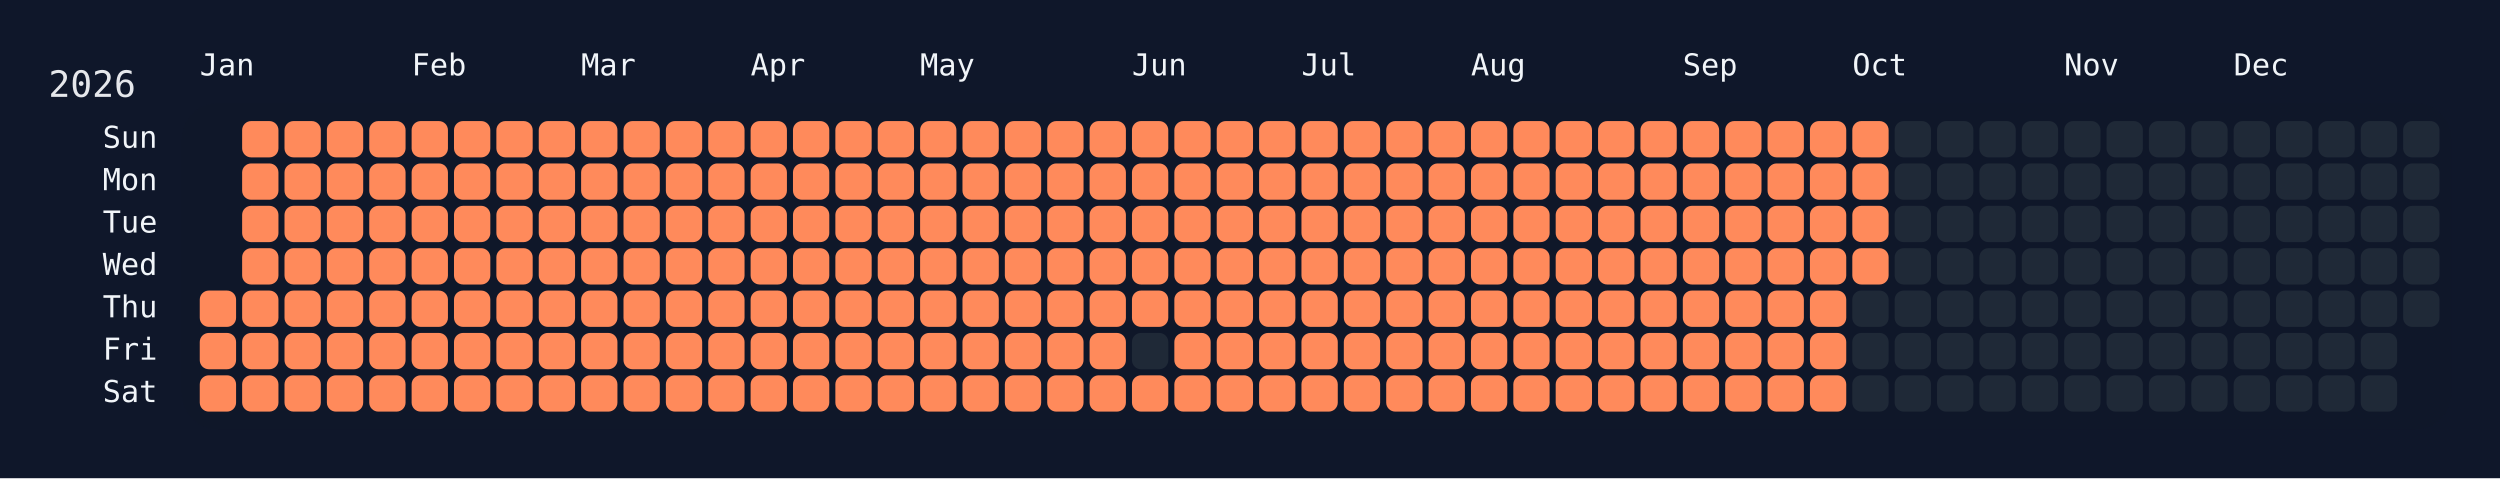
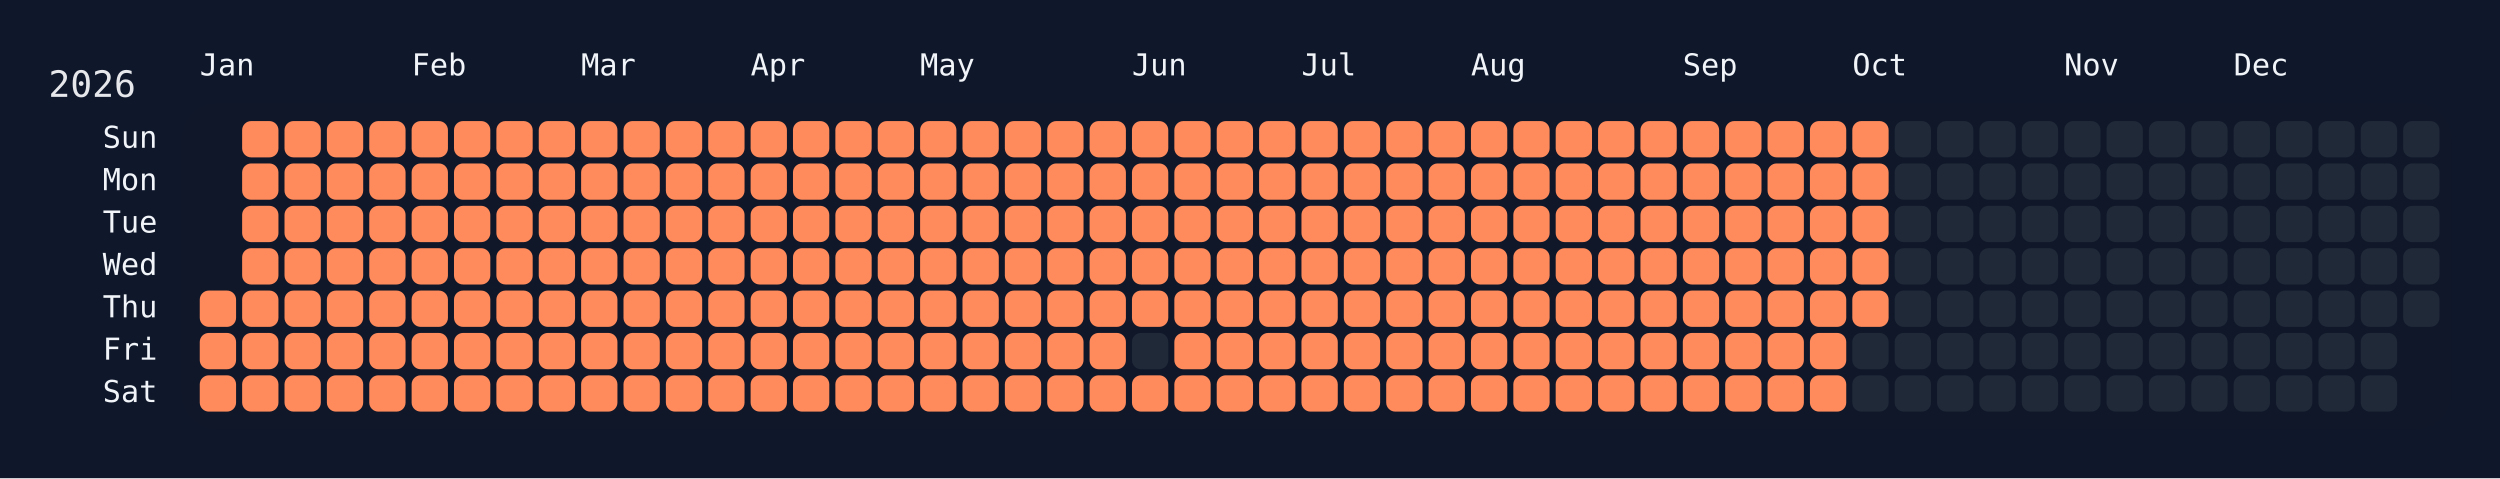
<svg xmlns="http://www.w3.org/2000/svg" width="826" height="158" viewBox="0 0 826 158">
  <rect width="826" height="158" fill="#0f172a" />
  <rect x="60" y="34" width="750" height="108" rx="12" ry="12" fill="rgba(15, 23, 42, 0.8)" />
  <text x="16" y="32" font-size="12" fill="#e5e7eb" font-family="JetBrains Mono, ui-monospace, SFMono-Regular, Menlo, Monaco, Consolas, monospace">2026</text>
  <text x="66" y="18" font-size="10" fill="#f1f5f9" font-family="JetBrains Mono, ui-monospace, SFMono-Regular, Menlo, Monaco, Consolas, monospace" dominant-baseline="hanging">Jan</text>
  <text x="136" y="18" font-size="10" fill="#f1f5f9" font-family="JetBrains Mono, ui-monospace, SFMono-Regular, Menlo, Monaco, Consolas, monospace" dominant-baseline="hanging">Feb</text>
  <text x="192" y="18" font-size="10" fill="#f1f5f9" font-family="JetBrains Mono, ui-monospace, SFMono-Regular, Menlo, Monaco, Consolas, monospace" dominant-baseline="hanging">Mar</text>
  <text x="248" y="18" font-size="10" fill="#f1f5f9" font-family="JetBrains Mono, ui-monospace, SFMono-Regular, Menlo, Monaco, Consolas, monospace" dominant-baseline="hanging">Apr</text>
  <text x="304" y="18" font-size="10" fill="#f1f5f9" font-family="JetBrains Mono, ui-monospace, SFMono-Regular, Menlo, Monaco, Consolas, monospace" dominant-baseline="hanging">May</text>
  <text x="374" y="18" font-size="10" fill="#f1f5f9" font-family="JetBrains Mono, ui-monospace, SFMono-Regular, Menlo, Monaco, Consolas, monospace" dominant-baseline="hanging">Jun</text>
  <text x="430" y="18" font-size="10" fill="#f1f5f9" font-family="JetBrains Mono, ui-monospace, SFMono-Regular, Menlo, Monaco, Consolas, monospace" dominant-baseline="hanging">Jul</text>
  <text x="486" y="18" font-size="10" fill="#f1f5f9" font-family="JetBrains Mono, ui-monospace, SFMono-Regular, Menlo, Monaco, Consolas, monospace" dominant-baseline="hanging">Aug</text>
  <text x="556" y="18" font-size="10" fill="#f1f5f9" font-family="JetBrains Mono, ui-monospace, SFMono-Regular, Menlo, Monaco, Consolas, monospace" dominant-baseline="hanging">Sep</text>
  <text x="612" y="18" font-size="10" fill="#f1f5f9" font-family="JetBrains Mono, ui-monospace, SFMono-Regular, Menlo, Monaco, Consolas, monospace" dominant-baseline="hanging">Oct</text>
  <text x="682" y="18" font-size="10" fill="#f1f5f9" font-family="JetBrains Mono, ui-monospace, SFMono-Regular, Menlo, Monaco, Consolas, monospace" dominant-baseline="hanging">Nov</text>
  <text x="738" y="18" font-size="10" fill="#f1f5f9" font-family="JetBrains Mono, ui-monospace, SFMono-Regular, Menlo, Monaco, Consolas, monospace" dominant-baseline="hanging">Dec</text>
  <text x="52" y="46.0" font-size="10" fill="#f1f5f9" font-family="JetBrains Mono, ui-monospace, SFMono-Regular, Menlo, Monaco, Consolas, monospace" text-anchor="end" dominant-baseline="middle">Sun</text>
  <text x="52" y="60.0" font-size="10" fill="#f1f5f9" font-family="JetBrains Mono, ui-monospace, SFMono-Regular, Menlo, Monaco, Consolas, monospace" text-anchor="end" dominant-baseline="middle">Mon</text>
  <text x="52" y="74.0" font-size="10" fill="#f1f5f9" font-family="JetBrains Mono, ui-monospace, SFMono-Regular, Menlo, Monaco, Consolas, monospace" text-anchor="end" dominant-baseline="middle">Tue</text>
  <text x="52" y="88.0" font-size="10" fill="#f1f5f9" font-family="JetBrains Mono, ui-monospace, SFMono-Regular, Menlo, Monaco, Consolas, monospace" text-anchor="end" dominant-baseline="middle">Wed</text>
  <text x="52" y="102.0" font-size="10" fill="#f1f5f9" font-family="JetBrains Mono, ui-monospace, SFMono-Regular, Menlo, Monaco, Consolas, monospace" text-anchor="end" dominant-baseline="middle">Thu</text>
  <text x="52" y="116.0" font-size="10" fill="#f1f5f9" font-family="JetBrains Mono, ui-monospace, SFMono-Regular, Menlo, Monaco, Consolas, monospace" text-anchor="end" dominant-baseline="middle">Fri</text>
  <text x="52" y="130.0" font-size="10" fill="#f1f5f9" font-family="JetBrains Mono, ui-monospace, SFMono-Regular, Menlo, Monaco, Consolas, monospace" text-anchor="end" dominant-baseline="middle">Sat</text>
  <g transform="translate(66,40)">
    <rect x="0" y="56" width="12" height="12" rx="3" ry="3" fill="#ff8a5b" data-date="2026-01-01" />
    <rect x="0" y="70" width="12" height="12" rx="3" ry="3" fill="#ff8a5b" data-date="2026-01-02" />
    <rect x="0" y="84" width="12" height="12" rx="3" ry="3" fill="#ff8a5b" data-date="2026-01-03" />
    <rect x="14" y="0" width="12" height="12" rx="3" ry="3" fill="#ff8a5b" data-date="2026-01-04" />
    <rect x="14" y="14" width="12" height="12" rx="3" ry="3" fill="#ff8a5b" data-date="2026-01-05" />
    <rect x="14" y="28" width="12" height="12" rx="3" ry="3" fill="#ff8a5b" data-date="2026-01-06" />
    <rect x="14" y="42" width="12" height="12" rx="3" ry="3" fill="#ff8a5b" data-date="2026-01-07" />
    <rect x="14" y="56" width="12" height="12" rx="3" ry="3" fill="#ff8a5b" data-date="2026-01-08" />
    <rect x="14" y="70" width="12" height="12" rx="3" ry="3" fill="#ff8a5b" data-date="2026-01-09" />
    <rect x="14" y="84" width="12" height="12" rx="3" ry="3" fill="#ff8a5b" data-date="2026-01-10" />
    <rect x="28" y="0" width="12" height="12" rx="3" ry="3" fill="#ff8a5b" data-date="2026-01-11" />
    <rect x="28" y="14" width="12" height="12" rx="3" ry="3" fill="#ff8a5b" data-date="2026-01-12" />
    <rect x="28" y="28" width="12" height="12" rx="3" ry="3" fill="#ff8a5b" data-date="2026-01-13" />
    <rect x="28" y="42" width="12" height="12" rx="3" ry="3" fill="#ff8a5b" data-date="2026-01-14" />
    <rect x="28" y="56" width="12" height="12" rx="3" ry="3" fill="#ff8a5b" data-date="2026-01-15" />
    <rect x="28" y="70" width="12" height="12" rx="3" ry="3" fill="#ff8a5b" data-date="2026-01-16" />
    <rect x="28" y="84" width="12" height="12" rx="3" ry="3" fill="#ff8a5b" data-date="2026-01-17" />
    <rect x="42" y="0" width="12" height="12" rx="3" ry="3" fill="#ff8a5b" data-date="2026-01-18" />
    <rect x="42" y="14" width="12" height="12" rx="3" ry="3" fill="#ff8a5b" data-date="2026-01-19" />
    <rect x="42" y="28" width="12" height="12" rx="3" ry="3" fill="#ff8a5b" data-date="2026-01-20" />
    <rect x="42" y="42" width="12" height="12" rx="3" ry="3" fill="#ff8a5b" data-date="2026-01-21" />
    <rect x="42" y="56" width="12" height="12" rx="3" ry="3" fill="#ff8a5b" data-date="2026-01-22" />
    <rect x="42" y="70" width="12" height="12" rx="3" ry="3" fill="#ff8a5b" data-date="2026-01-23" />
    <rect x="42" y="84" width="12" height="12" rx="3" ry="3" fill="#ff8a5b" data-date="2026-01-24" />
    <rect x="56" y="0" width="12" height="12" rx="3" ry="3" fill="#ff8a5b" data-date="2026-01-25" />
    <rect x="56" y="14" width="12" height="12" rx="3" ry="3" fill="#ff8a5b" data-date="2026-01-26" />
    <rect x="56" y="28" width="12" height="12" rx="3" ry="3" fill="#ff8a5b" data-date="2026-01-27" />
    <rect x="56" y="42" width="12" height="12" rx="3" ry="3" fill="#ff8a5b" data-date="2026-01-28" />
    <rect x="56" y="56" width="12" height="12" rx="3" ry="3" fill="#ff8a5b" data-date="2026-01-29" />
    <rect x="56" y="70" width="12" height="12" rx="3" ry="3" fill="#ff8a5b" data-date="2026-01-30" />
    <rect x="56" y="84" width="12" height="12" rx="3" ry="3" fill="#ff8a5b" data-date="2026-01-31" />
    <rect x="70" y="0" width="12" height="12" rx="3" ry="3" fill="#ff8a5b" data-date="2026-02-01" />
    <rect x="70" y="14" width="12" height="12" rx="3" ry="3" fill="#ff8a5b" data-date="2026-02-02" />
    <rect x="70" y="28" width="12" height="12" rx="3" ry="3" fill="#ff8a5b" data-date="2026-02-03" />
    <rect x="70" y="42" width="12" height="12" rx="3" ry="3" fill="#ff8a5b" data-date="2026-02-04" />
    <rect x="70" y="56" width="12" height="12" rx="3" ry="3" fill="#ff8a5b" data-date="2026-02-05" />
    <rect x="70" y="70" width="12" height="12" rx="3" ry="3" fill="#ff8a5b" data-date="2026-02-06" />
    <rect x="70" y="84" width="12" height="12" rx="3" ry="3" fill="#ff8a5b" data-date="2026-02-07" />
    <rect x="84" y="0" width="12" height="12" rx="3" ry="3" fill="#ff8a5b" data-date="2026-02-08" />
    <rect x="84" y="14" width="12" height="12" rx="3" ry="3" fill="#ff8a5b" data-date="2026-02-09" />
    <rect x="84" y="28" width="12" height="12" rx="3" ry="3" fill="#ff8a5b" data-date="2026-02-10" />
    <rect x="84" y="42" width="12" height="12" rx="3" ry="3" fill="#ff8a5b" data-date="2026-02-11" />
    <rect x="84" y="56" width="12" height="12" rx="3" ry="3" fill="#ff8a5b" data-date="2026-02-12" />
    <rect x="84" y="70" width="12" height="12" rx="3" ry="3" fill="#ff8a5b" data-date="2026-02-13" />
    <rect x="84" y="84" width="12" height="12" rx="3" ry="3" fill="#ff8a5b" data-date="2026-02-14" />
    <rect x="98" y="0" width="12" height="12" rx="3" ry="3" fill="#ff8a5b" data-date="2026-02-15" />
    <rect x="98" y="14" width="12" height="12" rx="3" ry="3" fill="#ff8a5b" data-date="2026-02-16" />
    <rect x="98" y="28" width="12" height="12" rx="3" ry="3" fill="#ff8a5b" data-date="2026-02-17" />
    <rect x="98" y="42" width="12" height="12" rx="3" ry="3" fill="#ff8a5b" data-date="2026-02-18" />
    <rect x="98" y="56" width="12" height="12" rx="3" ry="3" fill="#ff8a5b" data-date="2026-02-19" />
    <rect x="98" y="70" width="12" height="12" rx="3" ry="3" fill="#ff8a5b" data-date="2026-02-20" />
    <rect x="98" y="84" width="12" height="12" rx="3" ry="3" fill="#ff8a5b" data-date="2026-02-21" />
    <rect x="112" y="0" width="12" height="12" rx="3" ry="3" fill="#ff8a5b" data-date="2026-02-22" />
    <rect x="112" y="14" width="12" height="12" rx="3" ry="3" fill="#ff8a5b" data-date="2026-02-23" />
    <rect x="112" y="28" width="12" height="12" rx="3" ry="3" fill="#ff8a5b" data-date="2026-02-24" />
    <rect x="112" y="42" width="12" height="12" rx="3" ry="3" fill="#ff8a5b" data-date="2026-02-25" />
    <rect x="112" y="56" width="12" height="12" rx="3" ry="3" fill="#ff8a5b" data-date="2026-02-26" />
    <rect x="112" y="70" width="12" height="12" rx="3" ry="3" fill="#ff8a5b" data-date="2026-02-27" />
    <rect x="112" y="84" width="12" height="12" rx="3" ry="3" fill="#ff8a5b" data-date="2026-02-28" />
    <rect x="126" y="0" width="12" height="12" rx="3" ry="3" fill="#ff8a5b" data-date="2026-03-01" />
    <rect x="126" y="14" width="12" height="12" rx="3" ry="3" fill="#ff8a5b" data-date="2026-03-02" />
    <rect x="126" y="28" width="12" height="12" rx="3" ry="3" fill="#ff8a5b" data-date="2026-03-03" />
    <rect x="126" y="42" width="12" height="12" rx="3" ry="3" fill="#ff8a5b" data-date="2026-03-04" />
    <rect x="126" y="56" width="12" height="12" rx="3" ry="3" fill="#ff8a5b" data-date="2026-03-05" />
    <rect x="126" y="70" width="12" height="12" rx="3" ry="3" fill="#ff8a5b" data-date="2026-03-06" />
    <rect x="126" y="84" width="12" height="12" rx="3" ry="3" fill="#ff8a5b" data-date="2026-03-07" />
    <rect x="140" y="0" width="12" height="12" rx="3" ry="3" fill="#ff8a5b" data-date="2026-03-08" />
    <rect x="140" y="14" width="12" height="12" rx="3" ry="3" fill="#ff8a5b" data-date="2026-03-09" />
    <rect x="140" y="28" width="12" height="12" rx="3" ry="3" fill="#ff8a5b" data-date="2026-03-10" />
    <rect x="140" y="42" width="12" height="12" rx="3" ry="3" fill="#ff8a5b" data-date="2026-03-11" />
    <rect x="140" y="56" width="12" height="12" rx="3" ry="3" fill="#ff8a5b" data-date="2026-03-12" />
    <rect x="140" y="70" width="12" height="12" rx="3" ry="3" fill="#ff8a5b" data-date="2026-03-13" />
    <rect x="140" y="84" width="12" height="12" rx="3" ry="3" fill="#ff8a5b" data-date="2026-03-14" />
    <rect x="154" y="0" width="12" height="12" rx="3" ry="3" fill="#ff8a5b" data-date="2026-03-15" />
    <rect x="154" y="14" width="12" height="12" rx="3" ry="3" fill="#ff8a5b" data-date="2026-03-16" />
    <rect x="154" y="28" width="12" height="12" rx="3" ry="3" fill="#ff8a5b" data-date="2026-03-17" />
    <rect x="154" y="42" width="12" height="12" rx="3" ry="3" fill="#ff8a5b" data-date="2026-03-18" />
    <rect x="154" y="56" width="12" height="12" rx="3" ry="3" fill="#ff8a5b" data-date="2026-03-19" />
    <rect x="154" y="70" width="12" height="12" rx="3" ry="3" fill="#ff8a5b" data-date="2026-03-20" />
    <rect x="154" y="84" width="12" height="12" rx="3" ry="3" fill="#ff8a5b" data-date="2026-03-21" />
    <rect x="168" y="0" width="12" height="12" rx="3" ry="3" fill="#ff8a5b" data-date="2026-03-22" />
    <rect x="168" y="14" width="12" height="12" rx="3" ry="3" fill="#ff8a5b" data-date="2026-03-23" />
    <rect x="168" y="28" width="12" height="12" rx="3" ry="3" fill="#ff8a5b" data-date="2026-03-24" />
    <rect x="168" y="42" width="12" height="12" rx="3" ry="3" fill="#ff8a5b" data-date="2026-03-25" />
    <rect x="168" y="56" width="12" height="12" rx="3" ry="3" fill="#ff8a5b" data-date="2026-03-26" />
    <rect x="168" y="70" width="12" height="12" rx="3" ry="3" fill="#ff8a5b" data-date="2026-03-27" />
    <rect x="168" y="84" width="12" height="12" rx="3" ry="3" fill="#ff8a5b" data-date="2026-03-28" />
    <rect x="182" y="0" width="12" height="12" rx="3" ry="3" fill="#ff8a5b" data-date="2026-03-29" />
    <rect x="182" y="14" width="12" height="12" rx="3" ry="3" fill="#ff8a5b" data-date="2026-03-30" />
    <rect x="182" y="28" width="12" height="12" rx="3" ry="3" fill="#ff8a5b" data-date="2026-03-31" />
    <rect x="182" y="42" width="12" height="12" rx="3" ry="3" fill="#ff8a5b" data-date="2026-04-01" />
    <rect x="182" y="56" width="12" height="12" rx="3" ry="3" fill="#ff8a5b" data-date="2026-04-02" />
    <rect x="182" y="70" width="12" height="12" rx="3" ry="3" fill="#ff8a5b" data-date="2026-04-03" />
    <rect x="182" y="84" width="12" height="12" rx="3" ry="3" fill="#ff8a5b" data-date="2026-04-04" />
    <rect x="196" y="0" width="12" height="12" rx="3" ry="3" fill="#ff8a5b" data-date="2026-04-05" />
    <rect x="196" y="14" width="12" height="12" rx="3" ry="3" fill="#ff8a5b" data-date="2026-04-06" />
    <rect x="196" y="28" width="12" height="12" rx="3" ry="3" fill="#ff8a5b" data-date="2026-04-07" />
    <rect x="196" y="42" width="12" height="12" rx="3" ry="3" fill="#ff8a5b" data-date="2026-04-08" />
    <rect x="196" y="56" width="12" height="12" rx="3" ry="3" fill="#ff8a5b" data-date="2026-04-09" />
    <rect x="196" y="70" width="12" height="12" rx="3" ry="3" fill="#ff8a5b" data-date="2026-04-10" />
    <rect x="196" y="84" width="12" height="12" rx="3" ry="3" fill="#ff8a5b" data-date="2026-04-11" />
    <rect x="210" y="0" width="12" height="12" rx="3" ry="3" fill="#ff8a5b" data-date="2026-04-12" />
    <rect x="210" y="14" width="12" height="12" rx="3" ry="3" fill="#ff8a5b" data-date="2026-04-13" />
    <rect x="210" y="28" width="12" height="12" rx="3" ry="3" fill="#ff8a5b" data-date="2026-04-14" />
    <rect x="210" y="42" width="12" height="12" rx="3" ry="3" fill="#ff8a5b" data-date="2026-04-15" />
    <rect x="210" y="56" width="12" height="12" rx="3" ry="3" fill="#ff8a5b" data-date="2026-04-16" />
    <rect x="210" y="70" width="12" height="12" rx="3" ry="3" fill="#ff8a5b" data-date="2026-04-17" />
    <rect x="210" y="84" width="12" height="12" rx="3" ry="3" fill="#ff8a5b" data-date="2026-04-18" />
    <rect x="224" y="0" width="12" height="12" rx="3" ry="3" fill="#ff8a5b" data-date="2026-04-19" />
    <rect x="224" y="14" width="12" height="12" rx="3" ry="3" fill="#ff8a5b" data-date="2026-04-20" />
    <rect x="224" y="28" width="12" height="12" rx="3" ry="3" fill="#ff8a5b" data-date="2026-04-21" />
    <rect x="224" y="42" width="12" height="12" rx="3" ry="3" fill="#ff8a5b" data-date="2026-04-22" />
    <rect x="224" y="56" width="12" height="12" rx="3" ry="3" fill="#ff8a5b" data-date="2026-04-23" />
    <rect x="224" y="70" width="12" height="12" rx="3" ry="3" fill="#ff8a5b" data-date="2026-04-24" />
    <rect x="224" y="84" width="12" height="12" rx="3" ry="3" fill="#ff8a5b" data-date="2026-04-25" />
    <rect x="238" y="0" width="12" height="12" rx="3" ry="3" fill="#ff8a5b" data-date="2026-04-26" />
    <rect x="238" y="14" width="12" height="12" rx="3" ry="3" fill="#ff8a5b" data-date="2026-04-27" />
    <rect x="238" y="28" width="12" height="12" rx="3" ry="3" fill="#ff8a5b" data-date="2026-04-28" />
    <rect x="238" y="42" width="12" height="12" rx="3" ry="3" fill="#ff8a5b" data-date="2026-04-29" />
    <rect x="238" y="56" width="12" height="12" rx="3" ry="3" fill="#ff8a5b" data-date="2026-04-30" />
    <rect x="238" y="70" width="12" height="12" rx="3" ry="3" fill="#ff8a5b" data-date="2026-05-01" />
    <rect x="238" y="84" width="12" height="12" rx="3" ry="3" fill="#ff8a5b" data-date="2026-05-02" />
    <rect x="252" y="0" width="12" height="12" rx="3" ry="3" fill="#ff8a5b" data-date="2026-05-03" />
    <rect x="252" y="14" width="12" height="12" rx="3" ry="3" fill="#ff8a5b" data-date="2026-05-04" />
    <rect x="252" y="28" width="12" height="12" rx="3" ry="3" fill="#ff8a5b" data-date="2026-05-05" />
    <rect x="252" y="42" width="12" height="12" rx="3" ry="3" fill="#ff8a5b" data-date="2026-05-06" />
    <rect x="252" y="56" width="12" height="12" rx="3" ry="3" fill="#ff8a5b" data-date="2026-05-07" />
    <rect x="252" y="70" width="12" height="12" rx="3" ry="3" fill="#ff8a5b" data-date="2026-05-08" />
    <rect x="252" y="84" width="12" height="12" rx="3" ry="3" fill="#ff8a5b" data-date="2026-05-09" />
    <rect x="266" y="0" width="12" height="12" rx="3" ry="3" fill="#ff8a5b" data-date="2026-05-10" />
    <rect x="266" y="14" width="12" height="12" rx="3" ry="3" fill="#ff8a5b" data-date="2026-05-11" />
    <rect x="266" y="28" width="12" height="12" rx="3" ry="3" fill="#ff8a5b" data-date="2026-05-12" />
    <rect x="266" y="42" width="12" height="12" rx="3" ry="3" fill="#ff8a5b" data-date="2026-05-13" />
    <rect x="266" y="56" width="12" height="12" rx="3" ry="3" fill="#ff8a5b" data-date="2026-05-14" />
    <rect x="266" y="70" width="12" height="12" rx="3" ry="3" fill="#ff8a5b" data-date="2026-05-15" />
    <rect x="266" y="84" width="12" height="12" rx="3" ry="3" fill="#ff8a5b" data-date="2026-05-16" />
    <rect x="280" y="0" width="12" height="12" rx="3" ry="3" fill="#ff8a5b" data-date="2026-05-17" />
    <rect x="280" y="14" width="12" height="12" rx="3" ry="3" fill="#ff8a5b" data-date="2026-05-18" />
    <rect x="280" y="28" width="12" height="12" rx="3" ry="3" fill="#ff8a5b" data-date="2026-05-19" />
    <rect x="280" y="42" width="12" height="12" rx="3" ry="3" fill="#ff8a5b" data-date="2026-05-20" />
    <rect x="280" y="56" width="12" height="12" rx="3" ry="3" fill="#ff8a5b" data-date="2026-05-21" />
    <rect x="280" y="70" width="12" height="12" rx="3" ry="3" fill="#ff8a5b" data-date="2026-05-22" />
    <rect x="280" y="84" width="12" height="12" rx="3" ry="3" fill="#ff8a5b" data-date="2026-05-23" />
    <rect x="294" y="0" width="12" height="12" rx="3" ry="3" fill="#ff8a5b" data-date="2026-05-24" />
    <rect x="294" y="14" width="12" height="12" rx="3" ry="3" fill="#ff8a5b" data-date="2026-05-25" />
    <rect x="294" y="28" width="12" height="12" rx="3" ry="3" fill="#ff8a5b" data-date="2026-05-26" />
    <rect x="294" y="42" width="12" height="12" rx="3" ry="3" fill="#ff8a5b" data-date="2026-05-27" />
    <rect x="294" y="56" width="12" height="12" rx="3" ry="3" fill="#ff8a5b" data-date="2026-05-28" />
    <rect x="294" y="70" width="12" height="12" rx="3" ry="3" fill="#ff8a5b" data-date="2026-05-29" />
    <rect x="294" y="84" width="12" height="12" rx="3" ry="3" fill="#ff8a5b" data-date="2026-05-30" />
    <rect x="308" y="0" width="12" height="12" rx="3" ry="3" fill="#ff8a5b" data-date="2026-05-31" />
    <rect x="308" y="14" width="12" height="12" rx="3" ry="3" fill="#ff8a5b" data-date="2026-06-01" />
    <rect x="308" y="28" width="12" height="12" rx="3" ry="3" fill="#ff8a5b" data-date="2026-06-02" />
    <rect x="308" y="42" width="12" height="12" rx="3" ry="3" fill="#ff8a5b" data-date="2026-06-03" />
    <rect x="308" y="56" width="12" height="12" rx="3" ry="3" fill="#ff8a5b" data-date="2026-06-04" />
    <rect x="308" y="70" width="12" height="12" rx="3" ry="3" fill="#1f2937" data-date="2026-06-05" />
    <rect x="308" y="84" width="12" height="12" rx="3" ry="3" fill="#ff8a5b" data-date="2026-06-06" />
    <rect x="322" y="0" width="12" height="12" rx="3" ry="3" fill="#ff8a5b" data-date="2026-06-07" />
    <rect x="322" y="14" width="12" height="12" rx="3" ry="3" fill="#ff8a5b" data-date="2026-06-08" />
    <rect x="322" y="28" width="12" height="12" rx="3" ry="3" fill="#ff8a5b" data-date="2026-06-09" />
    <rect x="322" y="42" width="12" height="12" rx="3" ry="3" fill="#ff8a5b" data-date="2026-06-10" />
    <rect x="322" y="56" width="12" height="12" rx="3" ry="3" fill="#ff8a5b" data-date="2026-06-11" />
    <rect x="322" y="70" width="12" height="12" rx="3" ry="3" fill="#ff8a5b" data-date="2026-06-12" />
    <rect x="322" y="84" width="12" height="12" rx="3" ry="3" fill="#ff8a5b" data-date="2026-06-13" />
    <rect x="336" y="0" width="12" height="12" rx="3" ry="3" fill="#ff8a5b" data-date="2026-06-14" />
    <rect x="336" y="14" width="12" height="12" rx="3" ry="3" fill="#ff8a5b" data-date="2026-06-15" />
    <rect x="336" y="28" width="12" height="12" rx="3" ry="3" fill="#ff8a5b" data-date="2026-06-16" />
    <rect x="336" y="42" width="12" height="12" rx="3" ry="3" fill="#ff8a5b" data-date="2026-06-17" />
    <rect x="336" y="56" width="12" height="12" rx="3" ry="3" fill="#ff8a5b" data-date="2026-06-18" />
    <rect x="336" y="70" width="12" height="12" rx="3" ry="3" fill="#ff8a5b" data-date="2026-06-19" />
    <rect x="336" y="84" width="12" height="12" rx="3" ry="3" fill="#ff8a5b" data-date="2026-06-20" />
    <rect x="350" y="0" width="12" height="12" rx="3" ry="3" fill="#ff8a5b" data-date="2026-06-21" />
    <rect x="350" y="14" width="12" height="12" rx="3" ry="3" fill="#ff8a5b" data-date="2026-06-22" />
    <rect x="350" y="28" width="12" height="12" rx="3" ry="3" fill="#ff8a5b" data-date="2026-06-23" />
    <rect x="350" y="42" width="12" height="12" rx="3" ry="3" fill="#ff8a5b" data-date="2026-06-24" />
    <rect x="350" y="56" width="12" height="12" rx="3" ry="3" fill="#ff8a5b" data-date="2026-06-25" />
    <rect x="350" y="70" width="12" height="12" rx="3" ry="3" fill="#ff8a5b" data-date="2026-06-26" />
    <rect x="350" y="84" width="12" height="12" rx="3" ry="3" fill="#ff8a5b" data-date="2026-06-27" />
    <rect x="364" y="0" width="12" height="12" rx="3" ry="3" fill="#ff8a5b" data-date="2026-06-28" />
    <rect x="364" y="14" width="12" height="12" rx="3" ry="3" fill="#ff8a5b" data-date="2026-06-29" />
    <rect x="364" y="28" width="12" height="12" rx="3" ry="3" fill="#ff8a5b" data-date="2026-06-30" />
    <rect x="364" y="42" width="12" height="12" rx="3" ry="3" fill="#ff8a5b" data-date="2026-07-01" />
    <rect x="364" y="56" width="12" height="12" rx="3" ry="3" fill="#ff8a5b" data-date="2026-07-02" />
    <rect x="364" y="70" width="12" height="12" rx="3" ry="3" fill="#ff8a5b" data-date="2026-07-03" />
    <rect x="364" y="84" width="12" height="12" rx="3" ry="3" fill="#ff8a5b" data-date="2026-07-04" />
    <rect x="378" y="0" width="12" height="12" rx="3" ry="3" fill="#ff8a5b" data-date="2026-07-05" />
    <rect x="378" y="14" width="12" height="12" rx="3" ry="3" fill="#ff8a5b" data-date="2026-07-06" />
    <rect x="378" y="28" width="12" height="12" rx="3" ry="3" fill="#ff8a5b" data-date="2026-07-07" />
    <rect x="378" y="42" width="12" height="12" rx="3" ry="3" fill="#ff8a5b" data-date="2026-07-08" />
    <rect x="378" y="56" width="12" height="12" rx="3" ry="3" fill="#ff8a5b" data-date="2026-07-09" />
    <rect x="378" y="70" width="12" height="12" rx="3" ry="3" fill="#ff8a5b" data-date="2026-07-10" />
    <rect x="378" y="84" width="12" height="12" rx="3" ry="3" fill="#ff8a5b" data-date="2026-07-11" />
    <rect x="392" y="0" width="12" height="12" rx="3" ry="3" fill="#ff8a5b" data-date="2026-07-12" />
    <rect x="392" y="14" width="12" height="12" rx="3" ry="3" fill="#ff8a5b" data-date="2026-07-13" />
    <rect x="392" y="28" width="12" height="12" rx="3" ry="3" fill="#ff8a5b" data-date="2026-07-14" />
    <rect x="392" y="42" width="12" height="12" rx="3" ry="3" fill="#ff8a5b" data-date="2026-07-15" />
    <rect x="392" y="56" width="12" height="12" rx="3" ry="3" fill="#ff8a5b" data-date="2026-07-16" />
    <rect x="392" y="70" width="12" height="12" rx="3" ry="3" fill="#ff8a5b" data-date="2026-07-17" />
    <rect x="392" y="84" width="12" height="12" rx="3" ry="3" fill="#ff8a5b" data-date="2026-07-18" />
    <rect x="406" y="0" width="12" height="12" rx="3" ry="3" fill="#ff8a5b" data-date="2026-07-19" />
    <rect x="406" y="14" width="12" height="12" rx="3" ry="3" fill="#ff8a5b" data-date="2026-07-20" />
    <rect x="406" y="28" width="12" height="12" rx="3" ry="3" fill="#ff8a5b" data-date="2026-07-21" />
    <rect x="406" y="42" width="12" height="12" rx="3" ry="3" fill="#ff8a5b" data-date="2026-07-22" />
    <rect x="406" y="56" width="12" height="12" rx="3" ry="3" fill="#ff8a5b" data-date="2026-07-23" />
    <rect x="406" y="70" width="12" height="12" rx="3" ry="3" fill="#ff8a5b" data-date="2026-07-24" />
    <rect x="406" y="84" width="12" height="12" rx="3" ry="3" fill="#ff8a5b" data-date="2026-07-25" />
    <rect x="420" y="0" width="12" height="12" rx="3" ry="3" fill="#ff8a5b" data-date="2026-07-26" />
    <rect x="420" y="14" width="12" height="12" rx="3" ry="3" fill="#ff8a5b" data-date="2026-07-27" />
    <rect x="420" y="28" width="12" height="12" rx="3" ry="3" fill="#ff8a5b" data-date="2026-07-28" />
    <rect x="420" y="42" width="12" height="12" rx="3" ry="3" fill="#ff8a5b" data-date="2026-07-29" />
    <rect x="420" y="56" width="12" height="12" rx="3" ry="3" fill="#ff8a5b" data-date="2026-07-30" />
    <rect x="420" y="70" width="12" height="12" rx="3" ry="3" fill="#ff8a5b" data-date="2026-07-31" />
    <rect x="420" y="84" width="12" height="12" rx="3" ry="3" fill="#ff8a5b" data-date="2026-08-01" />
    <rect x="434" y="0" width="12" height="12" rx="3" ry="3" fill="#ff8a5b" data-date="2026-08-02" />
    <rect x="434" y="14" width="12" height="12" rx="3" ry="3" fill="#ff8a5b" data-date="2026-08-03" />
    <rect x="434" y="28" width="12" height="12" rx="3" ry="3" fill="#ff8a5b" data-date="2026-08-04" />
    <rect x="434" y="42" width="12" height="12" rx="3" ry="3" fill="#ff8a5b" data-date="2026-08-05" />
    <rect x="434" y="56" width="12" height="12" rx="3" ry="3" fill="#ff8a5b" data-date="2026-08-06" />
    <rect x="434" y="70" width="12" height="12" rx="3" ry="3" fill="#ff8a5b" data-date="2026-08-07" />
    <rect x="434" y="84" width="12" height="12" rx="3" ry="3" fill="#ff8a5b" data-date="2026-08-08" />
    <rect x="448" y="0" width="12" height="12" rx="3" ry="3" fill="#ff8a5b" data-date="2026-08-09" />
    <rect x="448" y="14" width="12" height="12" rx="3" ry="3" fill="#ff8a5b" data-date="2026-08-10" />
    <rect x="448" y="28" width="12" height="12" rx="3" ry="3" fill="#ff8a5b" data-date="2026-08-11" />
    <rect x="448" y="42" width="12" height="12" rx="3" ry="3" fill="#ff8a5b" data-date="2026-08-12" />
    <rect x="448" y="56" width="12" height="12" rx="3" ry="3" fill="#ff8a5b" data-date="2026-08-13" />
    <rect x="448" y="70" width="12" height="12" rx="3" ry="3" fill="#ff8a5b" data-date="2026-08-14" />
    <rect x="448" y="84" width="12" height="12" rx="3" ry="3" fill="#ff8a5b" data-date="2026-08-15" />
    <rect x="462" y="0" width="12" height="12" rx="3" ry="3" fill="#ff8a5b" data-date="2026-08-16" />
    <rect x="462" y="14" width="12" height="12" rx="3" ry="3" fill="#ff8a5b" data-date="2026-08-17" />
    <rect x="462" y="28" width="12" height="12" rx="3" ry="3" fill="#ff8a5b" data-date="2026-08-18" />
    <rect x="462" y="42" width="12" height="12" rx="3" ry="3" fill="#ff8a5b" data-date="2026-08-19" />
    <rect x="462" y="56" width="12" height="12" rx="3" ry="3" fill="#ff8a5b" data-date="2026-08-20" />
    <rect x="462" y="70" width="12" height="12" rx="3" ry="3" fill="#ff8a5b" data-date="2026-08-21" />
    <rect x="462" y="84" width="12" height="12" rx="3" ry="3" fill="#ff8a5b" data-date="2026-08-22" />
    <rect x="476" y="0" width="12" height="12" rx="3" ry="3" fill="#ff8a5b" data-date="2026-08-23" />
    <rect x="476" y="14" width="12" height="12" rx="3" ry="3" fill="#ff8a5b" data-date="2026-08-24" />
    <rect x="476" y="28" width="12" height="12" rx="3" ry="3" fill="#ff8a5b" data-date="2026-08-25" />
    <rect x="476" y="42" width="12" height="12" rx="3" ry="3" fill="#ff8a5b" data-date="2026-08-26" />
    <rect x="476" y="56" width="12" height="12" rx="3" ry="3" fill="#ff8a5b" data-date="2026-08-27" />
    <rect x="476" y="70" width="12" height="12" rx="3" ry="3" fill="#ff8a5b" data-date="2026-08-28" />
    <rect x="476" y="84" width="12" height="12" rx="3" ry="3" fill="#ff8a5b" data-date="2026-08-29" />
    <rect x="490" y="0" width="12" height="12" rx="3" ry="3" fill="#ff8a5b" data-date="2026-08-30" />
    <rect x="490" y="14" width="12" height="12" rx="3" ry="3" fill="#ff8a5b" data-date="2026-08-31" />
    <rect x="490" y="28" width="12" height="12" rx="3" ry="3" fill="#ff8a5b" data-date="2026-09-01" />
    <rect x="490" y="42" width="12" height="12" rx="3" ry="3" fill="#ff8a5b" data-date="2026-09-02" />
    <rect x="490" y="56" width="12" height="12" rx="3" ry="3" fill="#ff8a5b" data-date="2026-09-03" />
    <rect x="490" y="70" width="12" height="12" rx="3" ry="3" fill="#ff8a5b" data-date="2026-09-04" />
    <rect x="490" y="84" width="12" height="12" rx="3" ry="3" fill="#ff8a5b" data-date="2026-09-05" />
    <rect x="504" y="0" width="12" height="12" rx="3" ry="3" fill="#ff8a5b" data-date="2026-09-06" />
    <rect x="504" y="14" width="12" height="12" rx="3" ry="3" fill="#ff8a5b" data-date="2026-09-07" />
    <rect x="504" y="28" width="12" height="12" rx="3" ry="3" fill="#ff8a5b" data-date="2026-09-08" />
    <rect x="504" y="42" width="12" height="12" rx="3" ry="3" fill="#ff8a5b" data-date="2026-09-09" />
    <rect x="504" y="56" width="12" height="12" rx="3" ry="3" fill="#ff8a5b" data-date="2026-09-10" />
    <rect x="504" y="70" width="12" height="12" rx="3" ry="3" fill="#ff8a5b" data-date="2026-09-11" />
    <rect x="504" y="84" width="12" height="12" rx="3" ry="3" fill="#ff8a5b" data-date="2026-09-12" />
    <rect x="518" y="0" width="12" height="12" rx="3" ry="3" fill="#ff8a5b" data-date="2026-09-13" />
    <rect x="518" y="14" width="12" height="12" rx="3" ry="3" fill="#ff8a5b" data-date="2026-09-14" />
    <rect x="518" y="28" width="12" height="12" rx="3" ry="3" fill="#ff8a5b" data-date="2026-09-15" />
    <rect x="518" y="42" width="12" height="12" rx="3" ry="3" fill="#ff8a5b" data-date="2026-09-16" />
    <rect x="518" y="56" width="12" height="12" rx="3" ry="3" fill="#ff8a5b" data-date="2026-09-17" />
    <rect x="518" y="70" width="12" height="12" rx="3" ry="3" fill="#ff8a5b" data-date="2026-09-18" />
    <rect x="518" y="84" width="12" height="12" rx="3" ry="3" fill="#ff8a5b" data-date="2026-09-19" />
    <rect x="532" y="0" width="12" height="12" rx="3" ry="3" fill="#ff8a5b" data-date="2026-09-20" />
    <rect x="532" y="14" width="12" height="12" rx="3" ry="3" fill="#ff8a5b" data-date="2026-09-21" />
    <rect x="532" y="28" width="12" height="12" rx="3" ry="3" fill="#ff8a5b" data-date="2026-09-22" />
    <rect x="532" y="42" width="12" height="12" rx="3" ry="3" fill="#ff8a5b" data-date="2026-09-23" />
    <rect x="532" y="56" width="12" height="12" rx="3" ry="3" fill="#ff8a5b" data-date="2026-09-24" />
    <rect x="532" y="70" width="12" height="12" rx="3" ry="3" fill="#ff8a5b" data-date="2026-09-25" />
    <rect x="532" y="84" width="12" height="12" rx="3" ry="3" fill="#ff8a5b" data-date="2026-09-26" />
    <rect x="546" y="0" width="12" height="12" rx="3" ry="3" fill="#ff8a5b" data-date="2026-09-27" />
    <rect x="546" y="14" width="12" height="12" rx="3" ry="3" fill="#ff8a5b" data-date="2026-09-28" />
    <rect x="546" y="28" width="12" height="12" rx="3" ry="3" fill="#ff8a5b" data-date="2026-09-29" />
    <rect x="546" y="42" width="12" height="12" rx="3" ry="3" fill="#ff8a5b" data-date="2026-09-30" />
-     <rect x="546" y="56" width="12" height="12" rx="3" ry="3" fill="#1f2937" data-date="2026-10-01" />
+     <rect x="546" y="56" width="12" height="12" rx="3" ry="3" fill="#ff8a5b" data-date="2026-10-01" />
    <rect x="546" y="70" width="12" height="12" rx="3" ry="3" fill="#1f2937" data-date="2026-10-02" />
    <rect x="546" y="84" width="12" height="12" rx="3" ry="3" fill="#1f2937" data-date="2026-10-03" />
    <rect x="560" y="0" width="12" height="12" rx="3" ry="3" fill="#1f2937" data-date="2026-10-04" />
    <rect x="560" y="14" width="12" height="12" rx="3" ry="3" fill="#1f2937" data-date="2026-10-05" />
    <rect x="560" y="28" width="12" height="12" rx="3" ry="3" fill="#1f2937" data-date="2026-10-06" />
    <rect x="560" y="42" width="12" height="12" rx="3" ry="3" fill="#1f2937" data-date="2026-10-07" />
    <rect x="560" y="56" width="12" height="12" rx="3" ry="3" fill="#1f2937" data-date="2026-10-08" />
    <rect x="560" y="70" width="12" height="12" rx="3" ry="3" fill="#1f2937" data-date="2026-10-09" />
    <rect x="560" y="84" width="12" height="12" rx="3" ry="3" fill="#1f2937" data-date="2026-10-10" />
    <rect x="574" y="0" width="12" height="12" rx="3" ry="3" fill="#1f2937" data-date="2026-10-11" />
    <rect x="574" y="14" width="12" height="12" rx="3" ry="3" fill="#1f2937" data-date="2026-10-12" />
    <rect x="574" y="28" width="12" height="12" rx="3" ry="3" fill="#1f2937" data-date="2026-10-13" />
    <rect x="574" y="42" width="12" height="12" rx="3" ry="3" fill="#1f2937" data-date="2026-10-14" />
    <rect x="574" y="56" width="12" height="12" rx="3" ry="3" fill="#1f2937" data-date="2026-10-15" />
    <rect x="574" y="70" width="12" height="12" rx="3" ry="3" fill="#1f2937" data-date="2026-10-16" />
    <rect x="574" y="84" width="12" height="12" rx="3" ry="3" fill="#1f2937" data-date="2026-10-17" />
    <rect x="588" y="0" width="12" height="12" rx="3" ry="3" fill="#1f2937" data-date="2026-10-18" />
    <rect x="588" y="14" width="12" height="12" rx="3" ry="3" fill="#1f2937" data-date="2026-10-19" />
    <rect x="588" y="28" width="12" height="12" rx="3" ry="3" fill="#1f2937" data-date="2026-10-20" />
    <rect x="588" y="42" width="12" height="12" rx="3" ry="3" fill="#1f2937" data-date="2026-10-21" />
    <rect x="588" y="56" width="12" height="12" rx="3" ry="3" fill="#1f2937" data-date="2026-10-22" />
    <rect x="588" y="70" width="12" height="12" rx="3" ry="3" fill="#1f2937" data-date="2026-10-23" />
    <rect x="588" y="84" width="12" height="12" rx="3" ry="3" fill="#1f2937" data-date="2026-10-24" />
    <rect x="602" y="0" width="12" height="12" rx="3" ry="3" fill="#1f2937" data-date="2026-10-25" />
    <rect x="602" y="14" width="12" height="12" rx="3" ry="3" fill="#1f2937" data-date="2026-10-26" />
    <rect x="602" y="28" width="12" height="12" rx="3" ry="3" fill="#1f2937" data-date="2026-10-27" />
    <rect x="602" y="42" width="12" height="12" rx="3" ry="3" fill="#1f2937" data-date="2026-10-28" />
    <rect x="602" y="56" width="12" height="12" rx="3" ry="3" fill="#1f2937" data-date="2026-10-29" />
    <rect x="602" y="70" width="12" height="12" rx="3" ry="3" fill="#1f2937" data-date="2026-10-30" />
    <rect x="602" y="84" width="12" height="12" rx="3" ry="3" fill="#1f2937" data-date="2026-10-31" />
    <rect x="616" y="0" width="12" height="12" rx="3" ry="3" fill="#1f2937" data-date="2026-11-01" />
    <rect x="616" y="14" width="12" height="12" rx="3" ry="3" fill="#1f2937" data-date="2026-11-02" />
    <rect x="616" y="28" width="12" height="12" rx="3" ry="3" fill="#1f2937" data-date="2026-11-03" />
    <rect x="616" y="42" width="12" height="12" rx="3" ry="3" fill="#1f2937" data-date="2026-11-04" />
    <rect x="616" y="56" width="12" height="12" rx="3" ry="3" fill="#1f2937" data-date="2026-11-05" />
    <rect x="616" y="70" width="12" height="12" rx="3" ry="3" fill="#1f2937" data-date="2026-11-06" />
    <rect x="616" y="84" width="12" height="12" rx="3" ry="3" fill="#1f2937" data-date="2026-11-07" />
    <rect x="630" y="0" width="12" height="12" rx="3" ry="3" fill="#1f2937" data-date="2026-11-08" />
    <rect x="630" y="14" width="12" height="12" rx="3" ry="3" fill="#1f2937" data-date="2026-11-09" />
    <rect x="630" y="28" width="12" height="12" rx="3" ry="3" fill="#1f2937" data-date="2026-11-10" />
    <rect x="630" y="42" width="12" height="12" rx="3" ry="3" fill="#1f2937" data-date="2026-11-11" />
    <rect x="630" y="56" width="12" height="12" rx="3" ry="3" fill="#1f2937" data-date="2026-11-12" />
    <rect x="630" y="70" width="12" height="12" rx="3" ry="3" fill="#1f2937" data-date="2026-11-13" />
    <rect x="630" y="84" width="12" height="12" rx="3" ry="3" fill="#1f2937" data-date="2026-11-14" />
    <rect x="644" y="0" width="12" height="12" rx="3" ry="3" fill="#1f2937" data-date="2026-11-15" />
    <rect x="644" y="14" width="12" height="12" rx="3" ry="3" fill="#1f2937" data-date="2026-11-16" />
    <rect x="644" y="28" width="12" height="12" rx="3" ry="3" fill="#1f2937" data-date="2026-11-17" />
    <rect x="644" y="42" width="12" height="12" rx="3" ry="3" fill="#1f2937" data-date="2026-11-18" />
    <rect x="644" y="56" width="12" height="12" rx="3" ry="3" fill="#1f2937" data-date="2026-11-19" />
    <rect x="644" y="70" width="12" height="12" rx="3" ry="3" fill="#1f2937" data-date="2026-11-20" />
    <rect x="644" y="84" width="12" height="12" rx="3" ry="3" fill="#1f2937" data-date="2026-11-21" />
    <rect x="658" y="0" width="12" height="12" rx="3" ry="3" fill="#1f2937" data-date="2026-11-22" />
    <rect x="658" y="14" width="12" height="12" rx="3" ry="3" fill="#1f2937" data-date="2026-11-23" />
    <rect x="658" y="28" width="12" height="12" rx="3" ry="3" fill="#1f2937" data-date="2026-11-24" />
    <rect x="658" y="42" width="12" height="12" rx="3" ry="3" fill="#1f2937" data-date="2026-11-25" />
    <rect x="658" y="56" width="12" height="12" rx="3" ry="3" fill="#1f2937" data-date="2026-11-26" />
    <rect x="658" y="70" width="12" height="12" rx="3" ry="3" fill="#1f2937" data-date="2026-11-27" />
    <rect x="658" y="84" width="12" height="12" rx="3" ry="3" fill="#1f2937" data-date="2026-11-28" />
    <rect x="672" y="0" width="12" height="12" rx="3" ry="3" fill="#1f2937" data-date="2026-11-29" />
    <rect x="672" y="14" width="12" height="12" rx="3" ry="3" fill="#1f2937" data-date="2026-11-30" />
    <rect x="672" y="28" width="12" height="12" rx="3" ry="3" fill="#1f2937" data-date="2026-12-01" />
    <rect x="672" y="42" width="12" height="12" rx="3" ry="3" fill="#1f2937" data-date="2026-12-02" />
    <rect x="672" y="56" width="12" height="12" rx="3" ry="3" fill="#1f2937" data-date="2026-12-03" />
    <rect x="672" y="70" width="12" height="12" rx="3" ry="3" fill="#1f2937" data-date="2026-12-04" />
    <rect x="672" y="84" width="12" height="12" rx="3" ry="3" fill="#1f2937" data-date="2026-12-05" />
    <rect x="686" y="0" width="12" height="12" rx="3" ry="3" fill="#1f2937" data-date="2026-12-06" />
    <rect x="686" y="14" width="12" height="12" rx="3" ry="3" fill="#1f2937" data-date="2026-12-07" />
    <rect x="686" y="28" width="12" height="12" rx="3" ry="3" fill="#1f2937" data-date="2026-12-08" />
    <rect x="686" y="42" width="12" height="12" rx="3" ry="3" fill="#1f2937" data-date="2026-12-09" />
    <rect x="686" y="56" width="12" height="12" rx="3" ry="3" fill="#1f2937" data-date="2026-12-10" />
    <rect x="686" y="70" width="12" height="12" rx="3" ry="3" fill="#1f2937" data-date="2026-12-11" />
    <rect x="686" y="84" width="12" height="12" rx="3" ry="3" fill="#1f2937" data-date="2026-12-12" />
    <rect x="700" y="0" width="12" height="12" rx="3" ry="3" fill="#1f2937" data-date="2026-12-13" />
    <rect x="700" y="14" width="12" height="12" rx="3" ry="3" fill="#1f2937" data-date="2026-12-14" />
    <rect x="700" y="28" width="12" height="12" rx="3" ry="3" fill="#1f2937" data-date="2026-12-15" />
    <rect x="700" y="42" width="12" height="12" rx="3" ry="3" fill="#1f2937" data-date="2026-12-16" />
    <rect x="700" y="56" width="12" height="12" rx="3" ry="3" fill="#1f2937" data-date="2026-12-17" />
    <rect x="700" y="70" width="12" height="12" rx="3" ry="3" fill="#1f2937" data-date="2026-12-18" />
    <rect x="700" y="84" width="12" height="12" rx="3" ry="3" fill="#1f2937" data-date="2026-12-19" />
    <rect x="714" y="0" width="12" height="12" rx="3" ry="3" fill="#1f2937" data-date="2026-12-20" />
    <rect x="714" y="14" width="12" height="12" rx="3" ry="3" fill="#1f2937" data-date="2026-12-21" />
    <rect x="714" y="28" width="12" height="12" rx="3" ry="3" fill="#1f2937" data-date="2026-12-22" />
    <rect x="714" y="42" width="12" height="12" rx="3" ry="3" fill="#1f2937" data-date="2026-12-23" />
    <rect x="714" y="56" width="12" height="12" rx="3" ry="3" fill="#1f2937" data-date="2026-12-24" />
    <rect x="714" y="70" width="12" height="12" rx="3" ry="3" fill="#1f2937" data-date="2026-12-25" />
    <rect x="714" y="84" width="12" height="12" rx="3" ry="3" fill="#1f2937" data-date="2026-12-26" />
    <rect x="728" y="0" width="12" height="12" rx="3" ry="3" fill="#1f2937" data-date="2026-12-27" />
    <rect x="728" y="14" width="12" height="12" rx="3" ry="3" fill="#1f2937" data-date="2026-12-28" />
    <rect x="728" y="28" width="12" height="12" rx="3" ry="3" fill="#1f2937" data-date="2026-12-29" />
    <rect x="728" y="42" width="12" height="12" rx="3" ry="3" fill="#1f2937" data-date="2026-12-30" />
    <rect x="728" y="56" width="12" height="12" rx="3" ry="3" fill="#1f2937" data-date="2026-12-31" />
  </g>
</svg>
